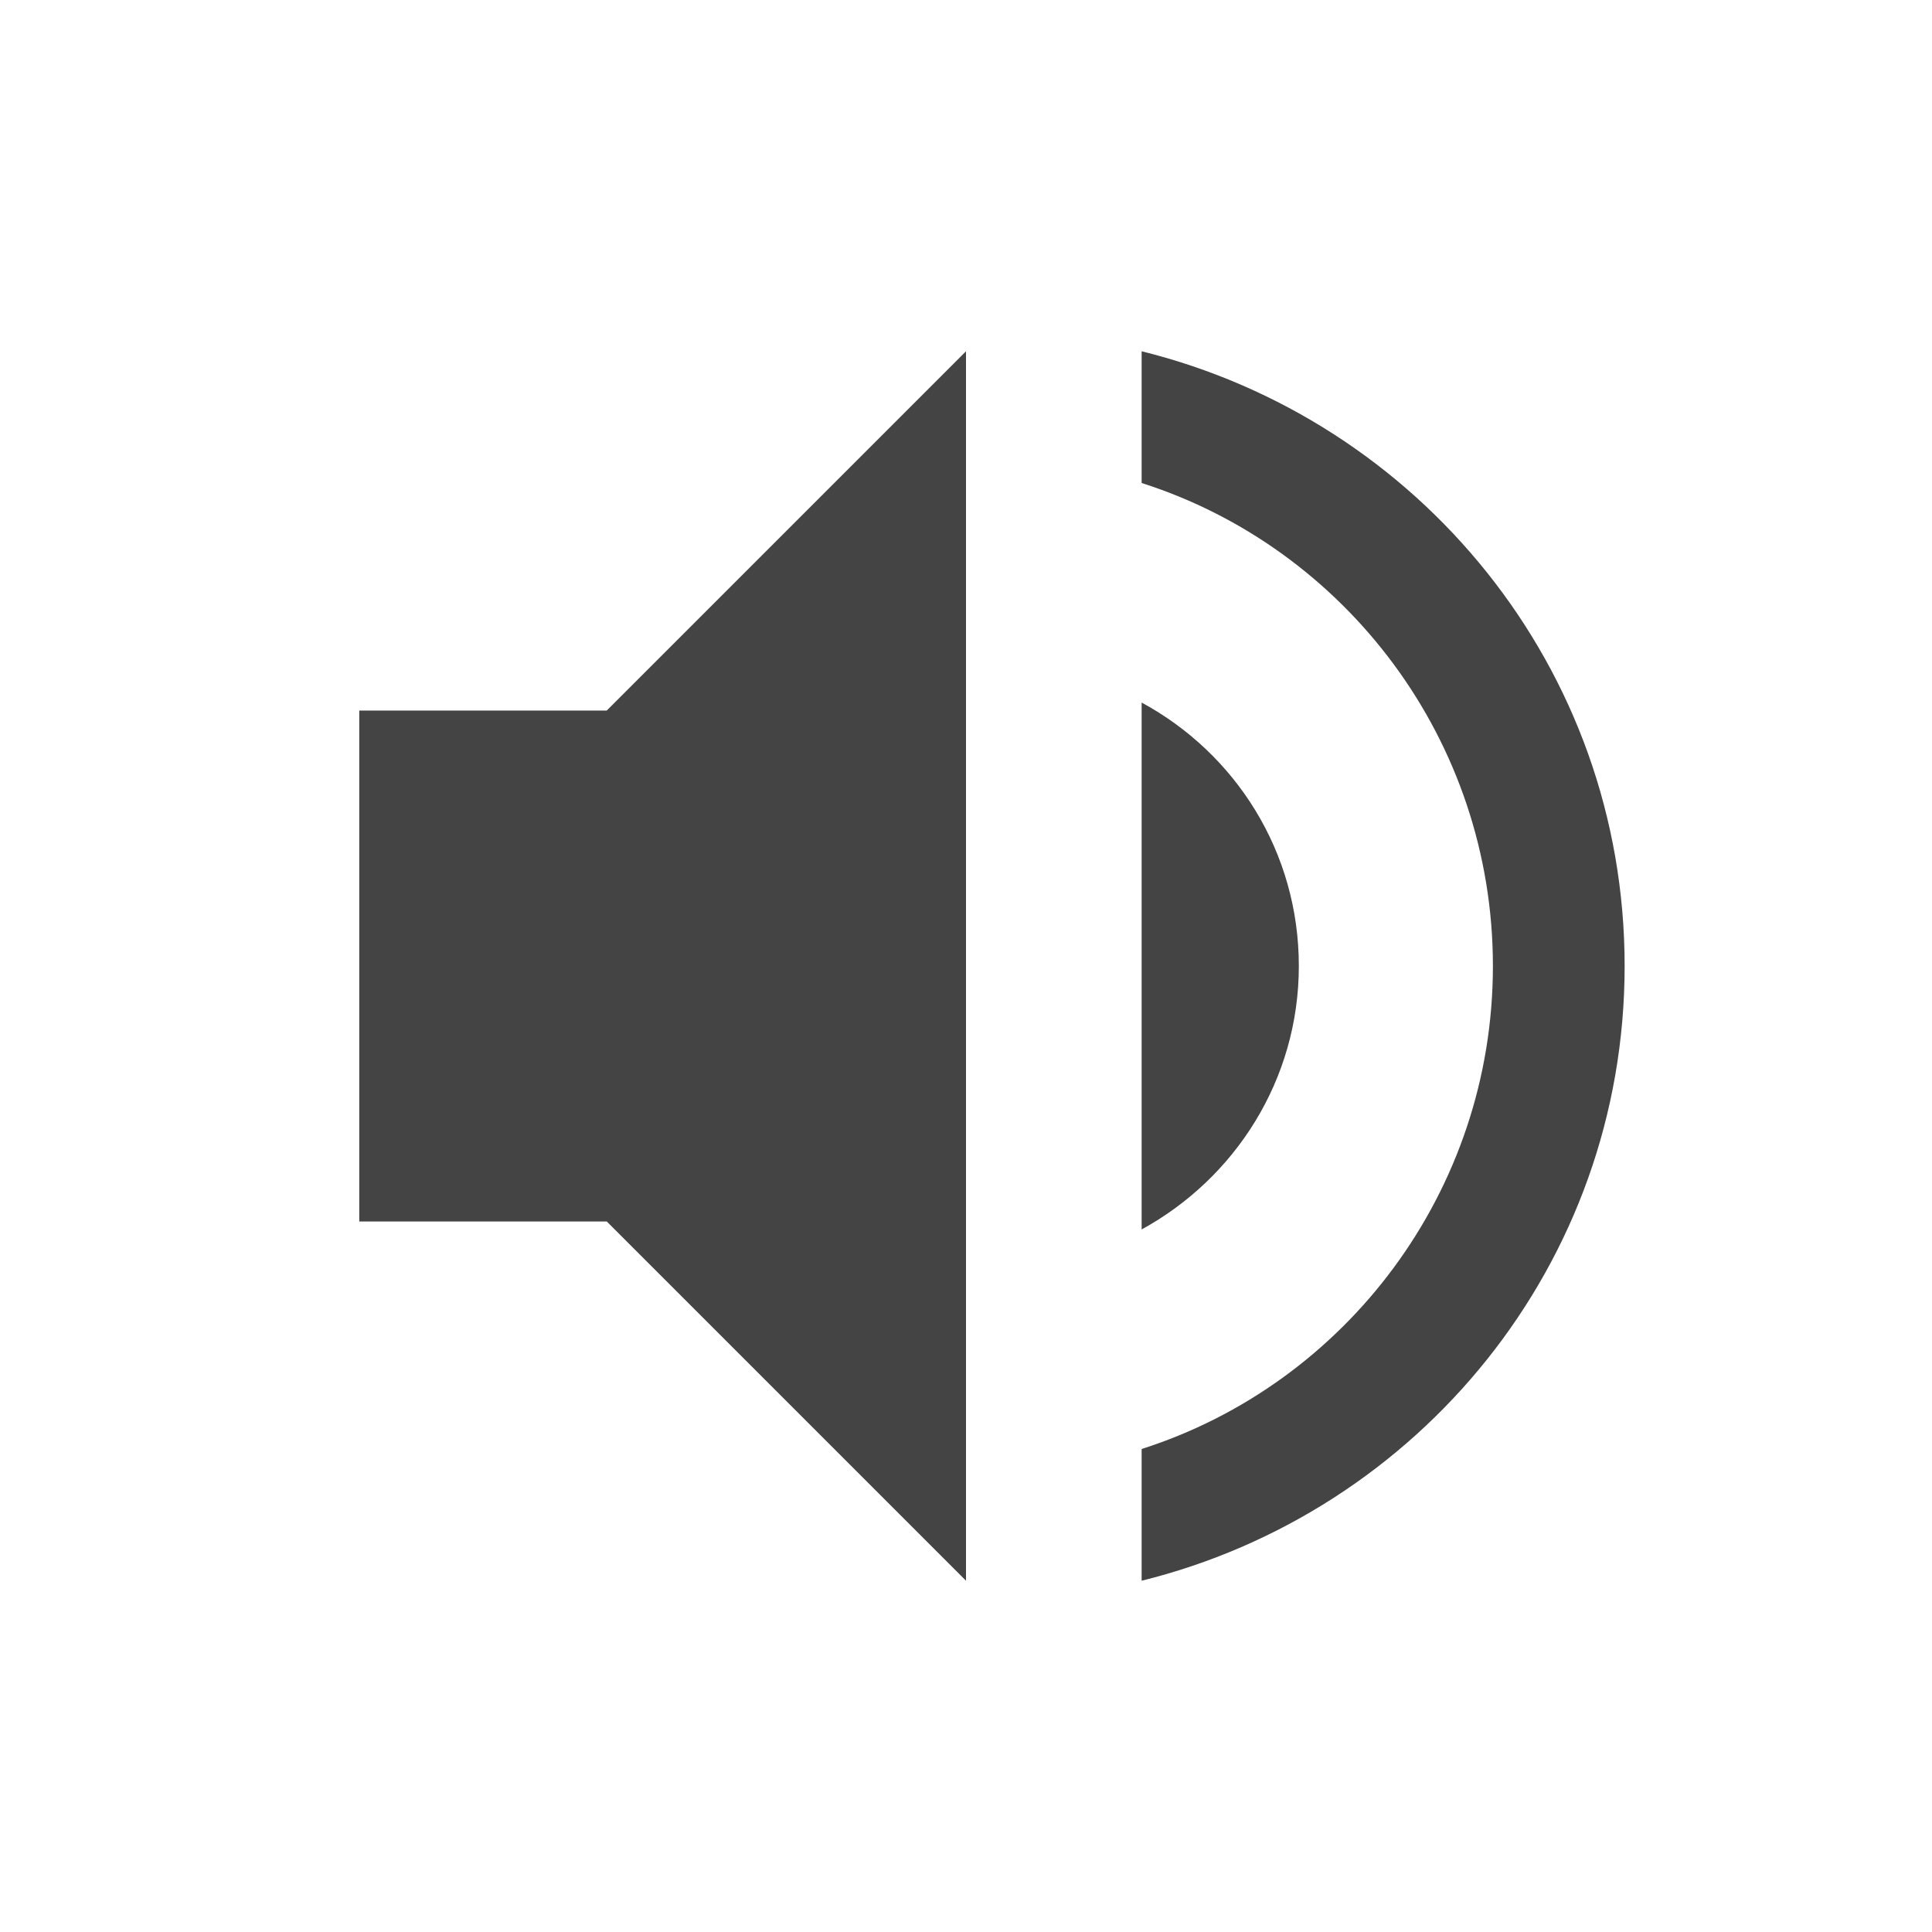
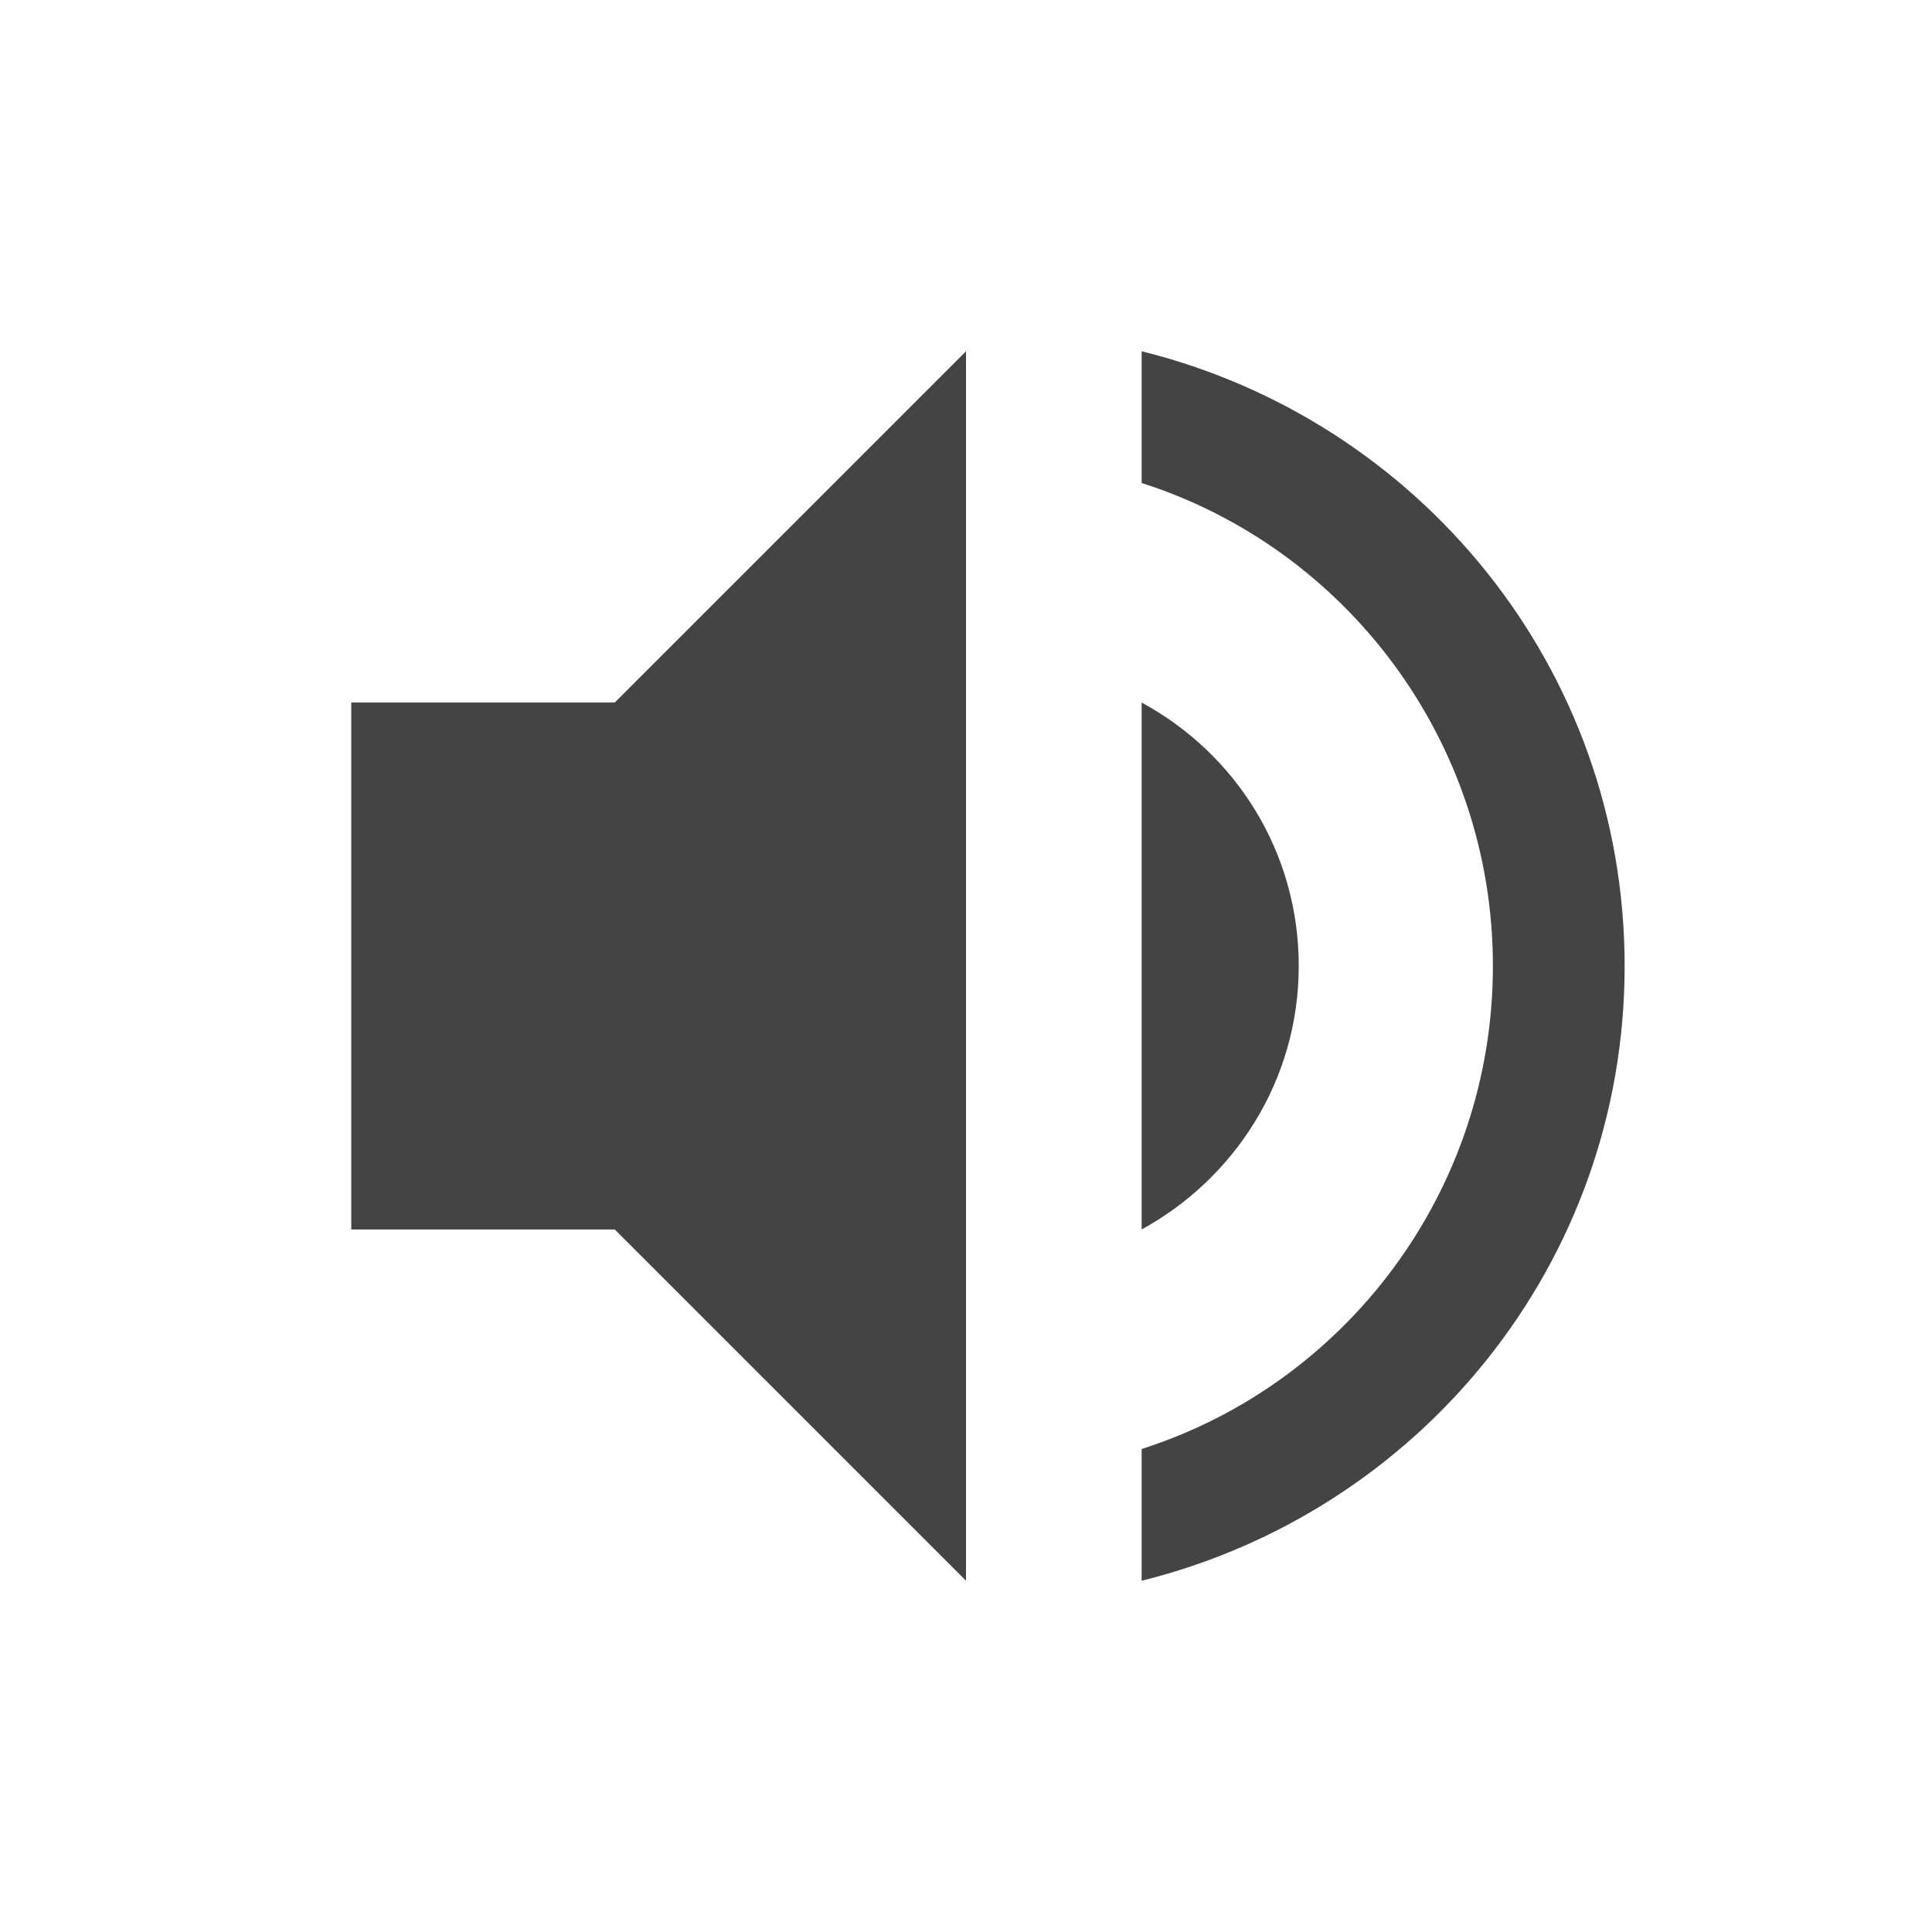
<svg xmlns="http://www.w3.org/2000/svg" width="22" height="22" version="1.1">
  <defs>
    <style id="current-color-scheme" type="text/css">
   .ColorScheme-Text { color:#444444; } .ColorScheme-Highlight { color:#5294e2; }
  </style>
  </defs>
-   <g transform="translate(-33 -647.36)">
-     <path style="fill:currentColor" class="ColorScheme-Text" d="m47.79 658.36c0-1.3-0.72-2.42-1.79-3v6c1.06-0.58 1.79-1.7 1.79-3zm-10.699-2.909v5.818h2.818l4.091 4.091v-14l-4.091 4.091zm8.909-4.091v1.5c2.32 0.74 4 2.93 4 5.5s-1.68 4.76-4 5.5v1.5c3.15-0.78 5.5-3.6 5.5-7s-2.35-6.22-5.5-7z" />
+   <g transform="matrix(1,0,0,1,3,3)">
+     <path class="ColorScheme-Text" d="M 8,1 4,5 H 1 V 11 H 4 L 8,15 Z M 10,1 V 2.5 C 12.32,3.24 14,5.43 14,8 14,10.57 12.32,12.76 10,13.5 V 15 C 13.15,14.22 15.5,11.4 15.5,8 15.5,4.6 13.15,1.78 10,1 Z M 10,5 V 11 C 11.06,10.42 11.789,9.3 11.789,8 11.789,6.7 11.07,5.58 10,5 Z" style="fill:currentColor" />
  </g>
</svg>
